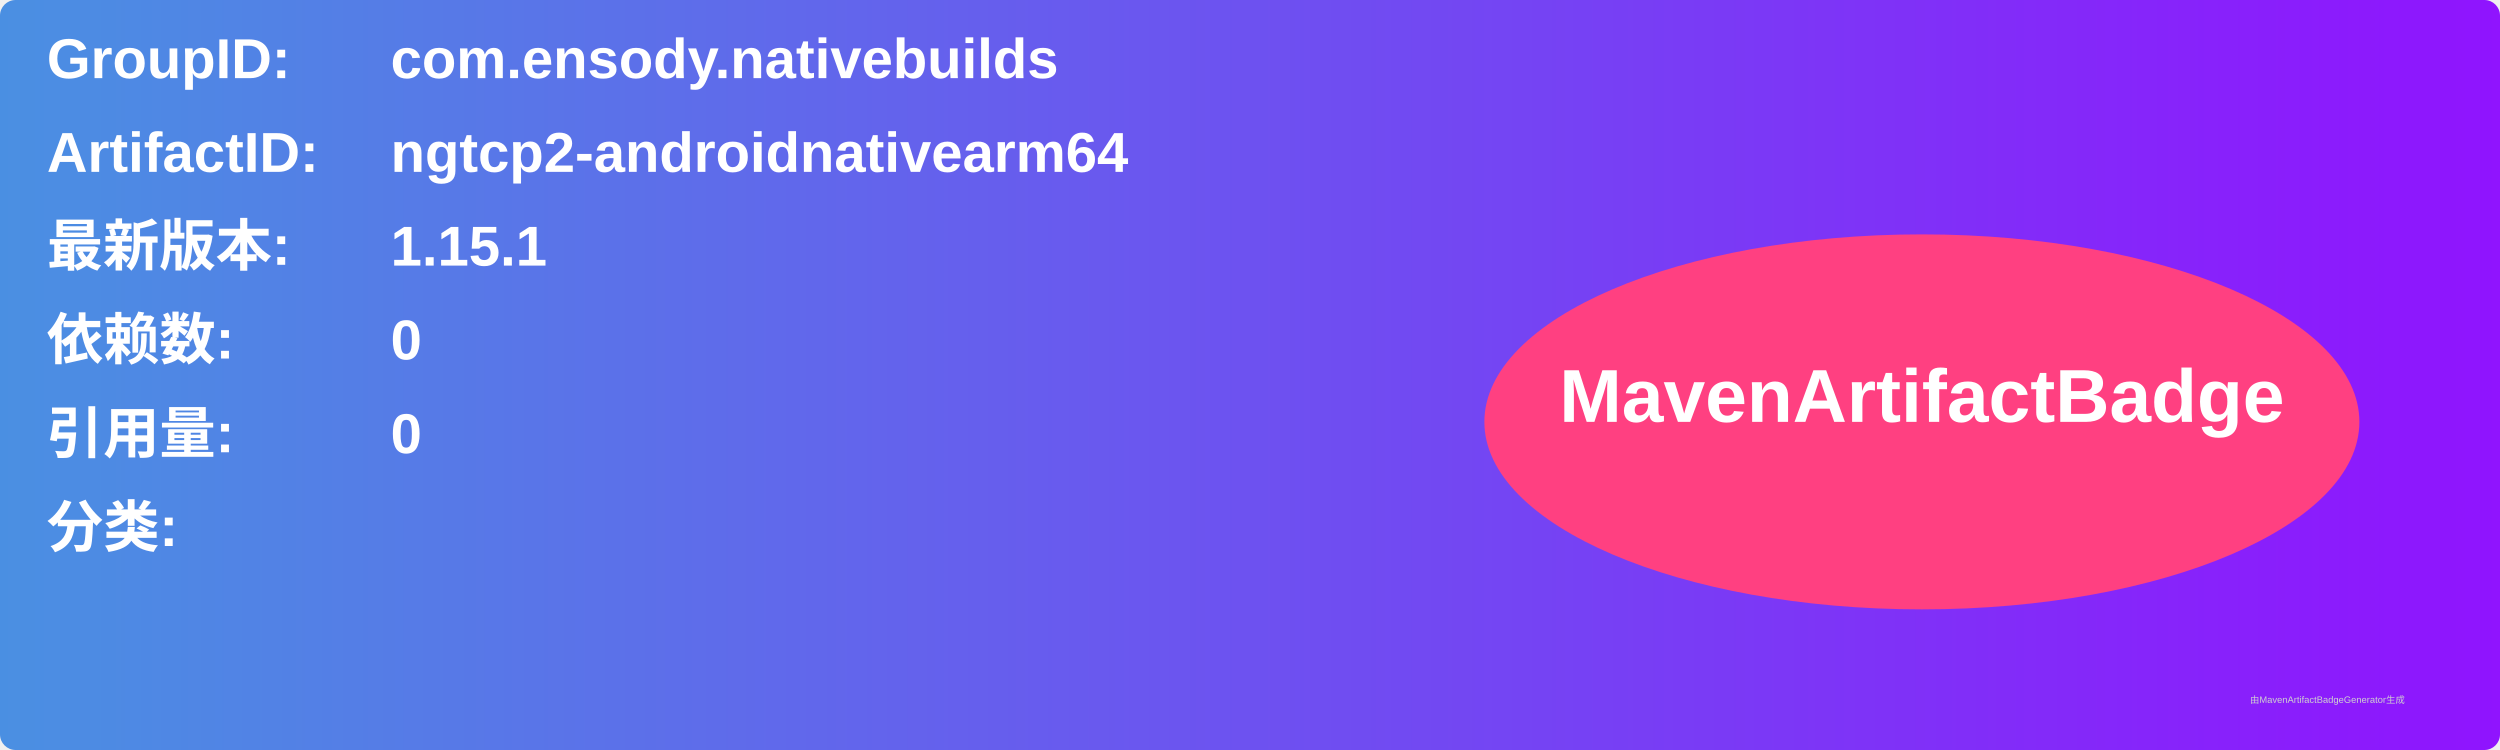
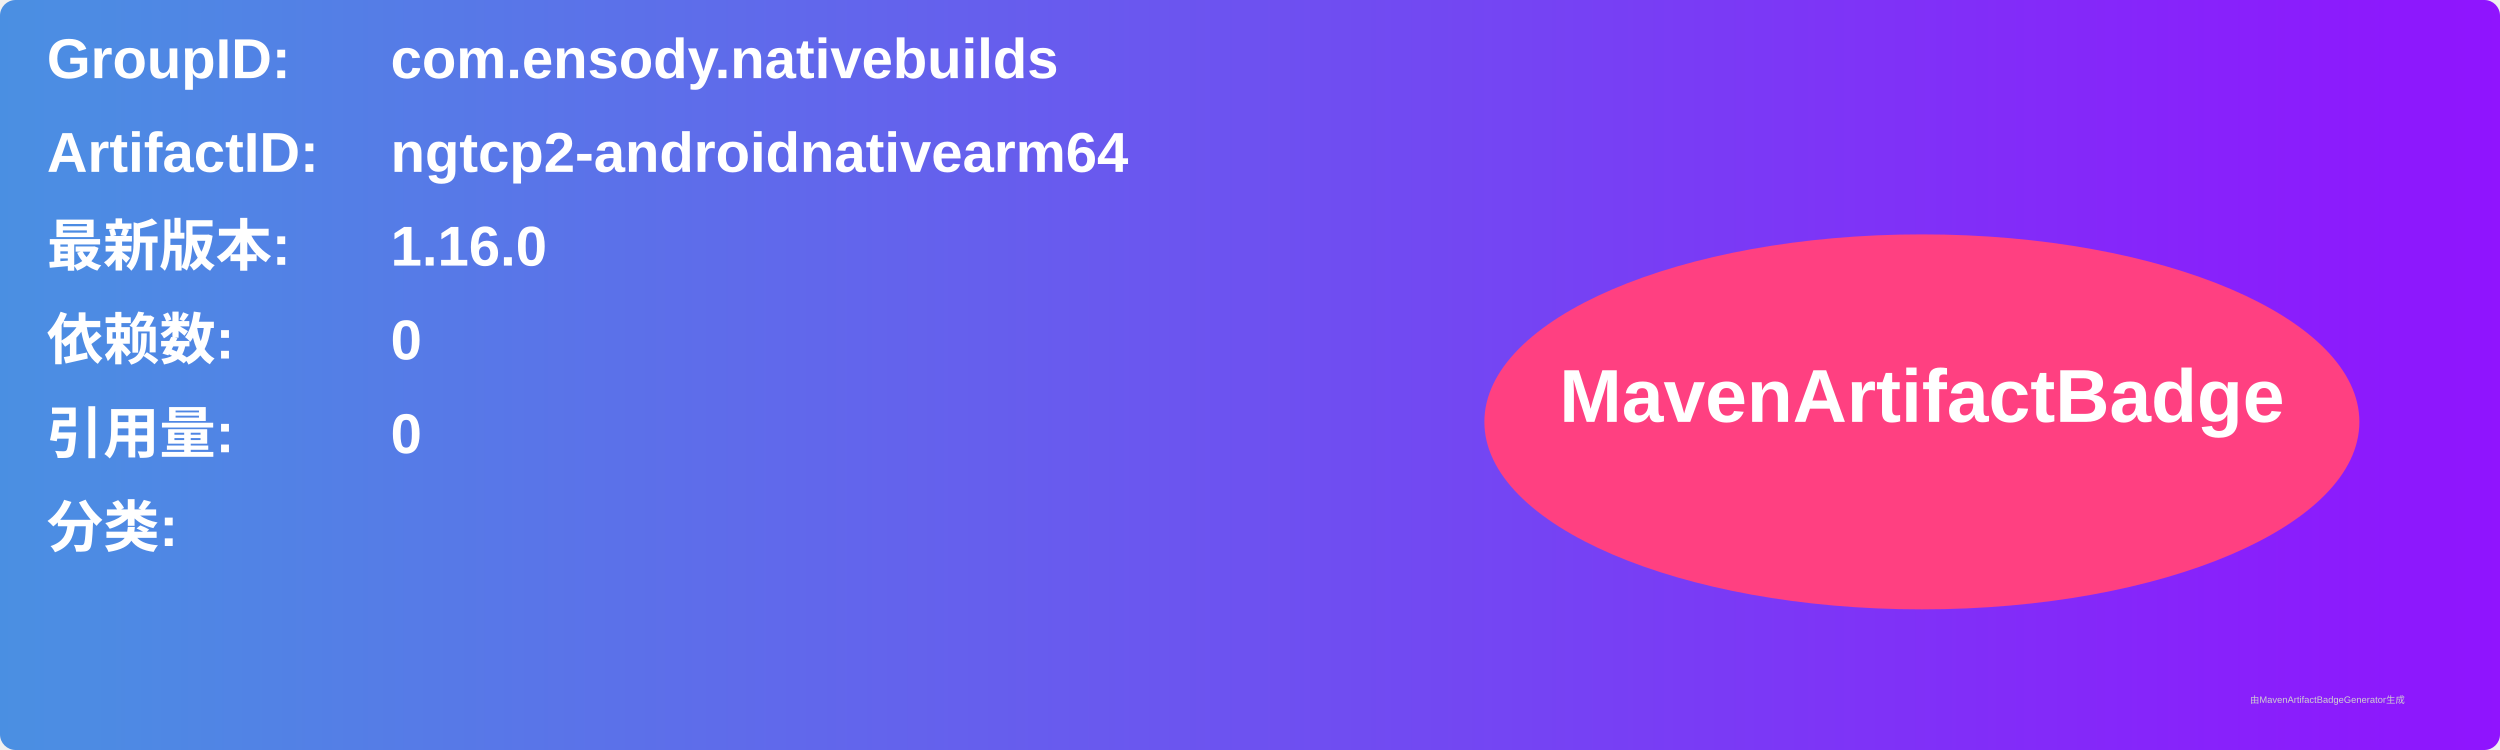
<svg xmlns="http://www.w3.org/2000/svg" width="800" height="240" viewBox="0 0 800 240">
  <linearGradient id="grad" x1="0%" y1="0%" x2="100%" y2="0%">
    <stop offset="0%" stop-color="#4a90e2" />
    <stop offset="100%" stop-color="#9013fe" />
  </linearGradient>
  <rect width="100%" height="100%" rx="5" ry="5" fill="url(#grad)" />
  <g transform="translate(15, 15)">
    <text x="0" y="10" font-family="Arial" font-size="18" fill="white" font-weight="bold" width="260">GroupID:</text>
    <text x="110" y="10" font-family="Arial" font-size="18" fill="white" font-weight="bold" width="460">com.ensody.nativebuilds</text>
    <text x="0" y="40" font-family="Arial" font-size="18" fill="white" font-weight="bold" width="260">ArtifactID:</text>
    <text x="110" y="40" font-family="Arial" font-size="18" fill="white" font-weight="bold" width="460">ngtcp2-androidnativearm64</text>
    <text x="0" y="70" font-family="Arial" font-size="18" fill="white" font-weight="bold">最新版本:</text>
    <text x="110" y="70" font-family="Arial" font-size="18" fill="white" font-weight="bold">
-       <tspan font-weight="bold">1.15.1</tspan>
+       <tspan font-weight="bold">1.16.0</tspan>
    </text>
    <text x="0" y="100" font-family="Arial" font-size="18" fill="white" font-weight="bold">依赖数: </text>
    <text x="110" y="100" font-family="Arial" font-size="18" fill="white">
      <tspan font-weight="bold">0</tspan>
    </text>
    <text x="0" y="130" font-family="Arial" font-size="18" fill="white" font-weight="bold">引用量: </text>
    <text x="110" y="130" font-family="Arial" font-size="18" fill="white">
      <tspan font-weight="bold">0</tspan>
    </text>
    <text x="0" y="160" font-family="Arial" font-size="18" fill="white" font-weight="bold">分类:</text>
    <text x="10" y="190" font-family="Arial" font-size="10" fill="white">
      <tspan font-weight="bold" />
    </text>
    <ellipse cx="600" cy="120" rx="140" ry="60" fill="#ff4081" />
    <text x="600" y="120" text-anchor="middle" font-family="Arial" font-size="24" fill="white" font-weight="bold">MavenArtifactBadge</text>
  </g>
  <text x="720" y="225" font-family="Arial" font-size="3" fill="#d0d0d0">由MavenArtifactBadgeGenerator生成</text>
</svg>
